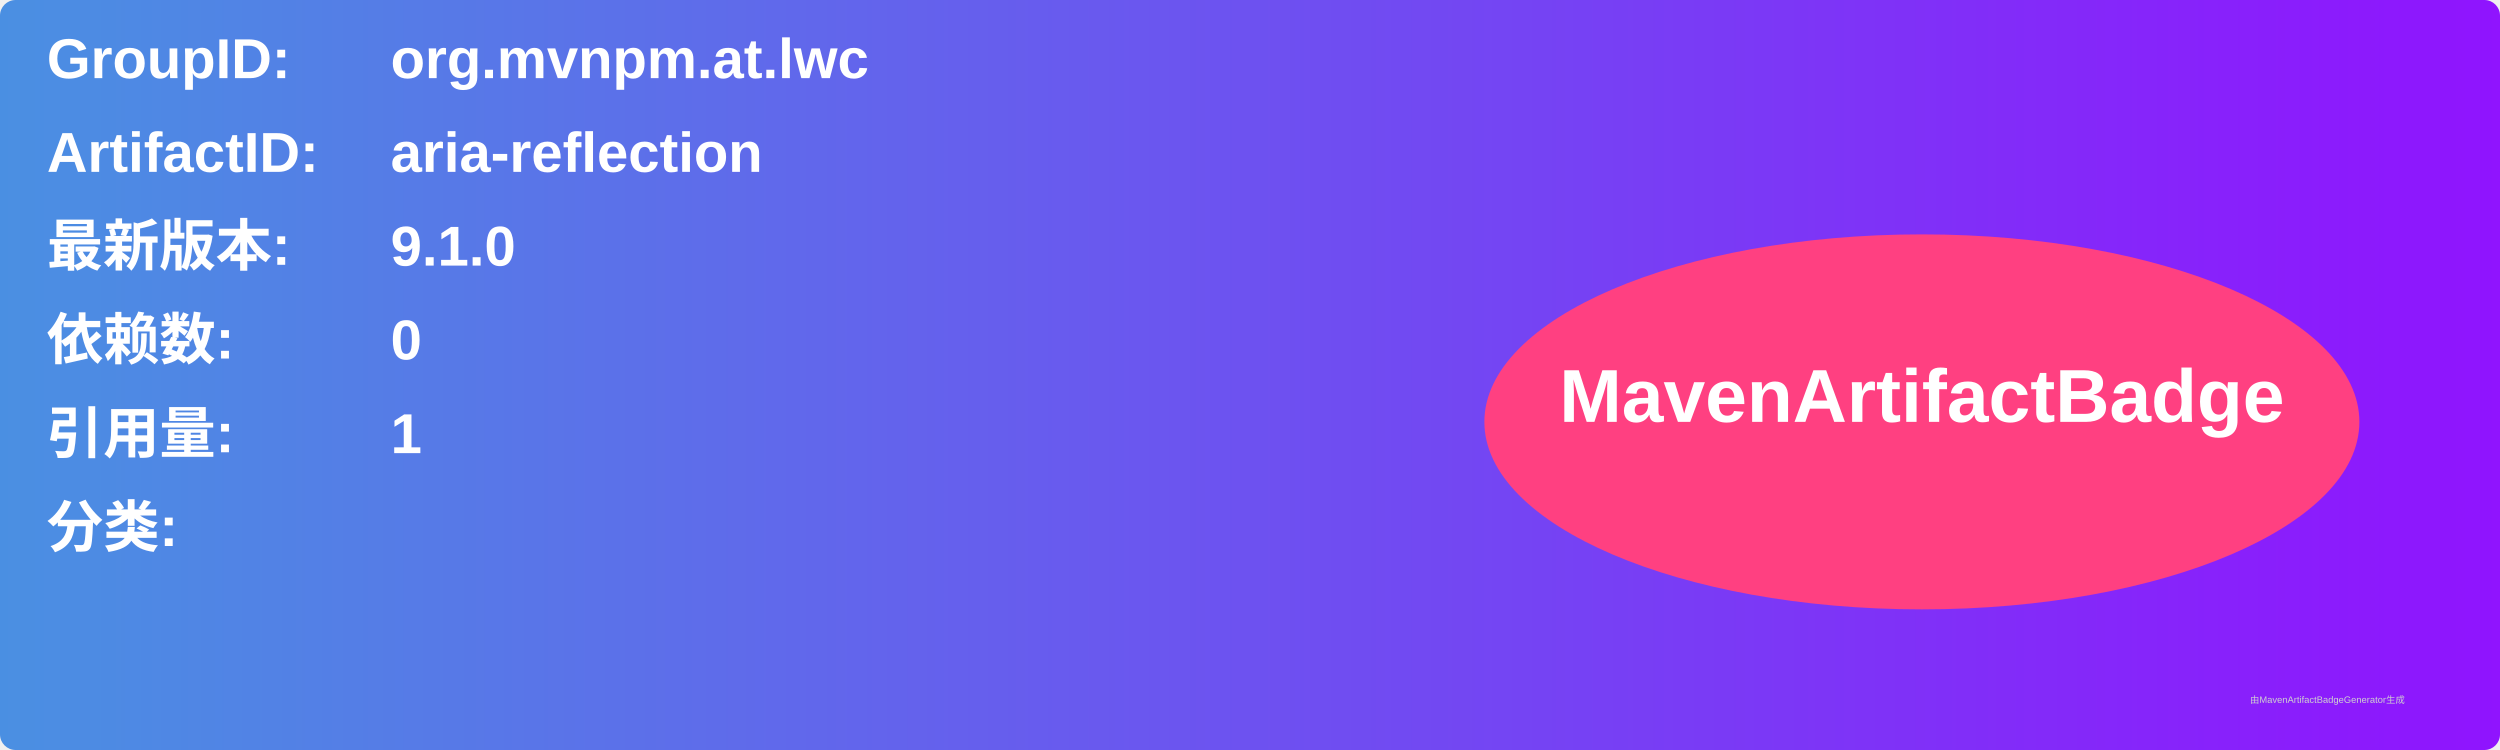
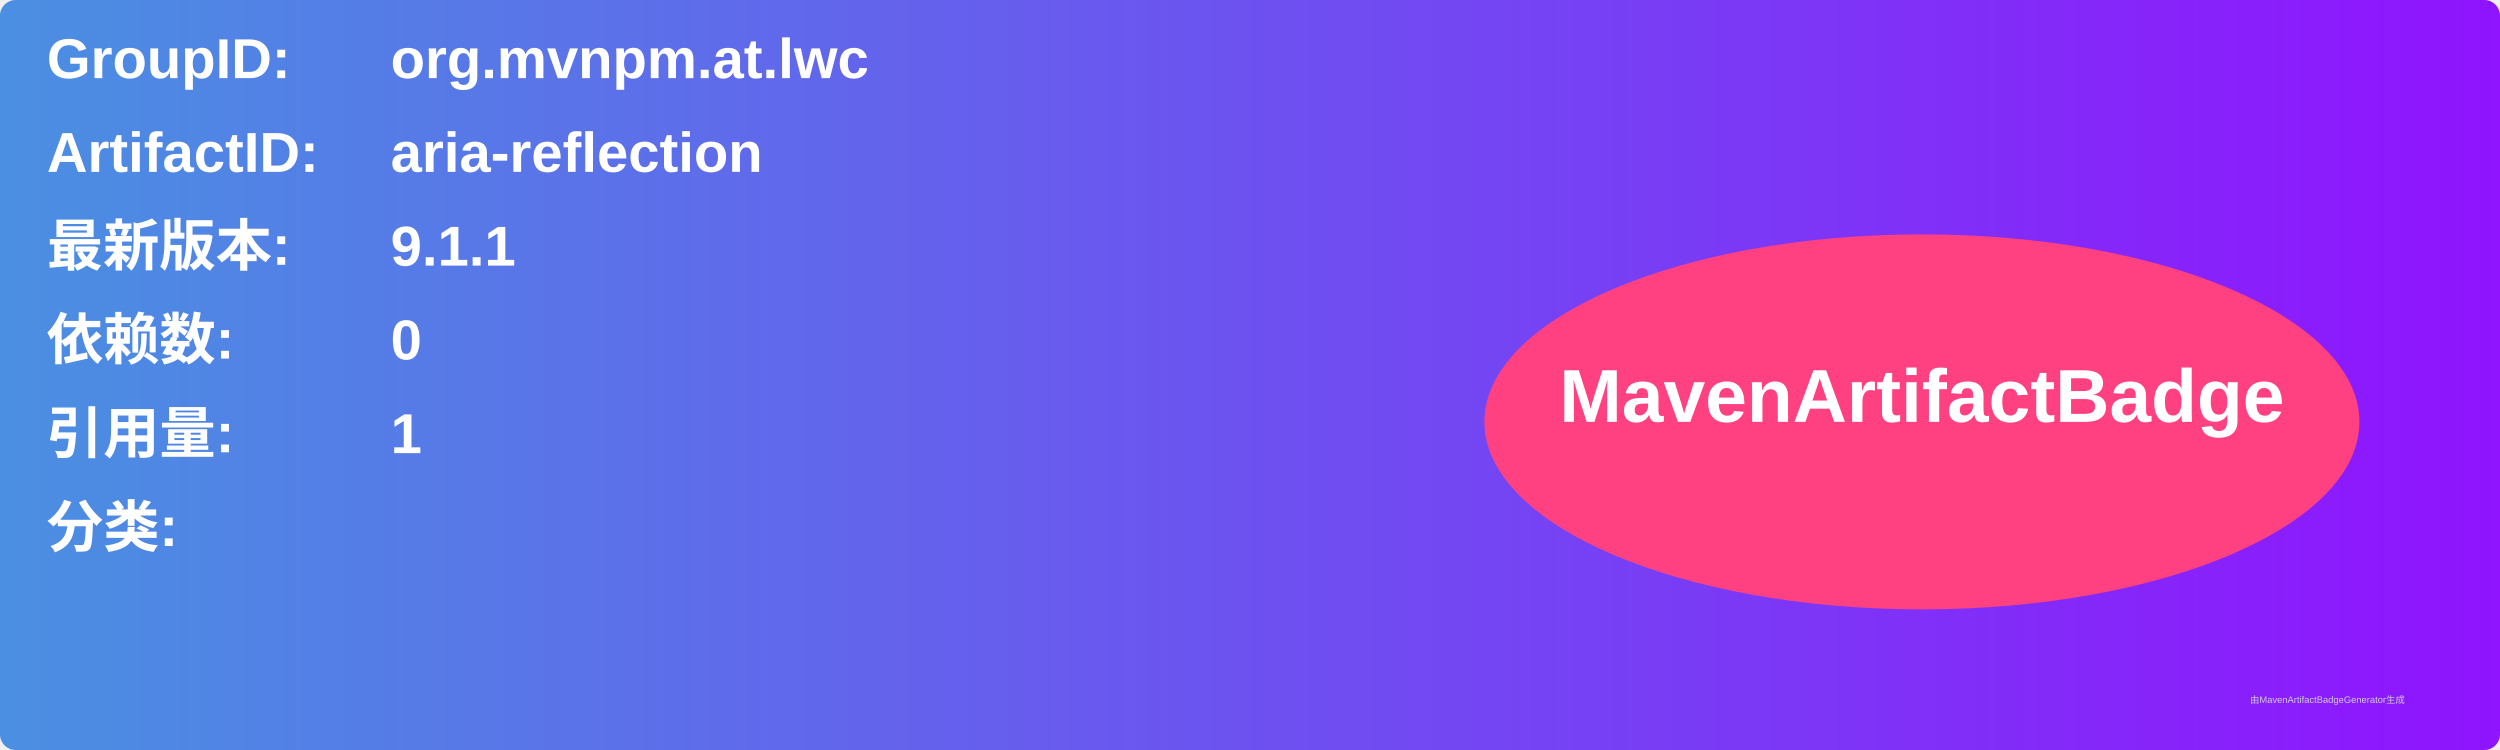
<svg xmlns="http://www.w3.org/2000/svg" width="800" height="240" viewBox="0 0 800 240">
  <linearGradient id="grad" x1="0%" y1="0%" x2="100%" y2="0%">
    <stop offset="0%" stop-color="#4a90e2" />
    <stop offset="100%" stop-color="#9013fe" />
  </linearGradient>
  <rect width="100%" height="100%" rx="5" ry="5" fill="url(#grad)" />
  <g transform="translate(15, 15)">
    <text x="0" y="10" font-family="Arial" font-size="18" fill="white" font-weight="bold" width="260">GroupID:</text>
    <text x="110" y="10" font-family="Arial" font-size="18" fill="white" font-weight="bold" width="460">org.mvnpm.at.lwc</text>
    <text x="0" y="40" font-family="Arial" font-size="18" fill="white" font-weight="bold" width="260">ArtifactID:</text>
    <text x="110" y="40" font-family="Arial" font-size="18" fill="white" font-weight="bold" width="460">aria-reflection</text>
    <text x="0" y="70" font-family="Arial" font-size="18" fill="white" font-weight="bold">最新版本:</text>
    <text x="110" y="70" font-family="Arial" font-size="18" fill="white" font-weight="bold">
-       <tspan font-weight="bold">9.1.0</tspan>
+       <tspan font-weight="bold">9.1.1</tspan>
    </text>
    <text x="0" y="100" font-family="Arial" font-size="18" fill="white" font-weight="bold">依赖数: </text>
    <text x="110" y="100" font-family="Arial" font-size="18" fill="white">
      <tspan font-weight="bold">0</tspan>
    </text>
    <text x="0" y="130" font-family="Arial" font-size="18" fill="white" font-weight="bold">引用量: </text>
    <text x="110" y="130" font-family="Arial" font-size="18" fill="white">
      <tspan font-weight="bold">1</tspan>
    </text>
    <text x="0" y="160" font-family="Arial" font-size="18" fill="white" font-weight="bold">分类:</text>
    <text x="10" y="190" font-family="Arial" font-size="10" fill="white">
      <tspan font-weight="bold" />
    </text>
    <ellipse cx="600" cy="120" rx="140" ry="60" fill="#ff4081" />
    <text x="600" y="120" text-anchor="middle" font-family="Arial" font-size="24" fill="white" font-weight="bold">MavenArtifactBadge</text>
  </g>
  <text x="720" y="225" font-family="Arial" font-size="3" fill="#d0d0d0">由MavenArtifactBadgeGenerator生成</text>
</svg>
